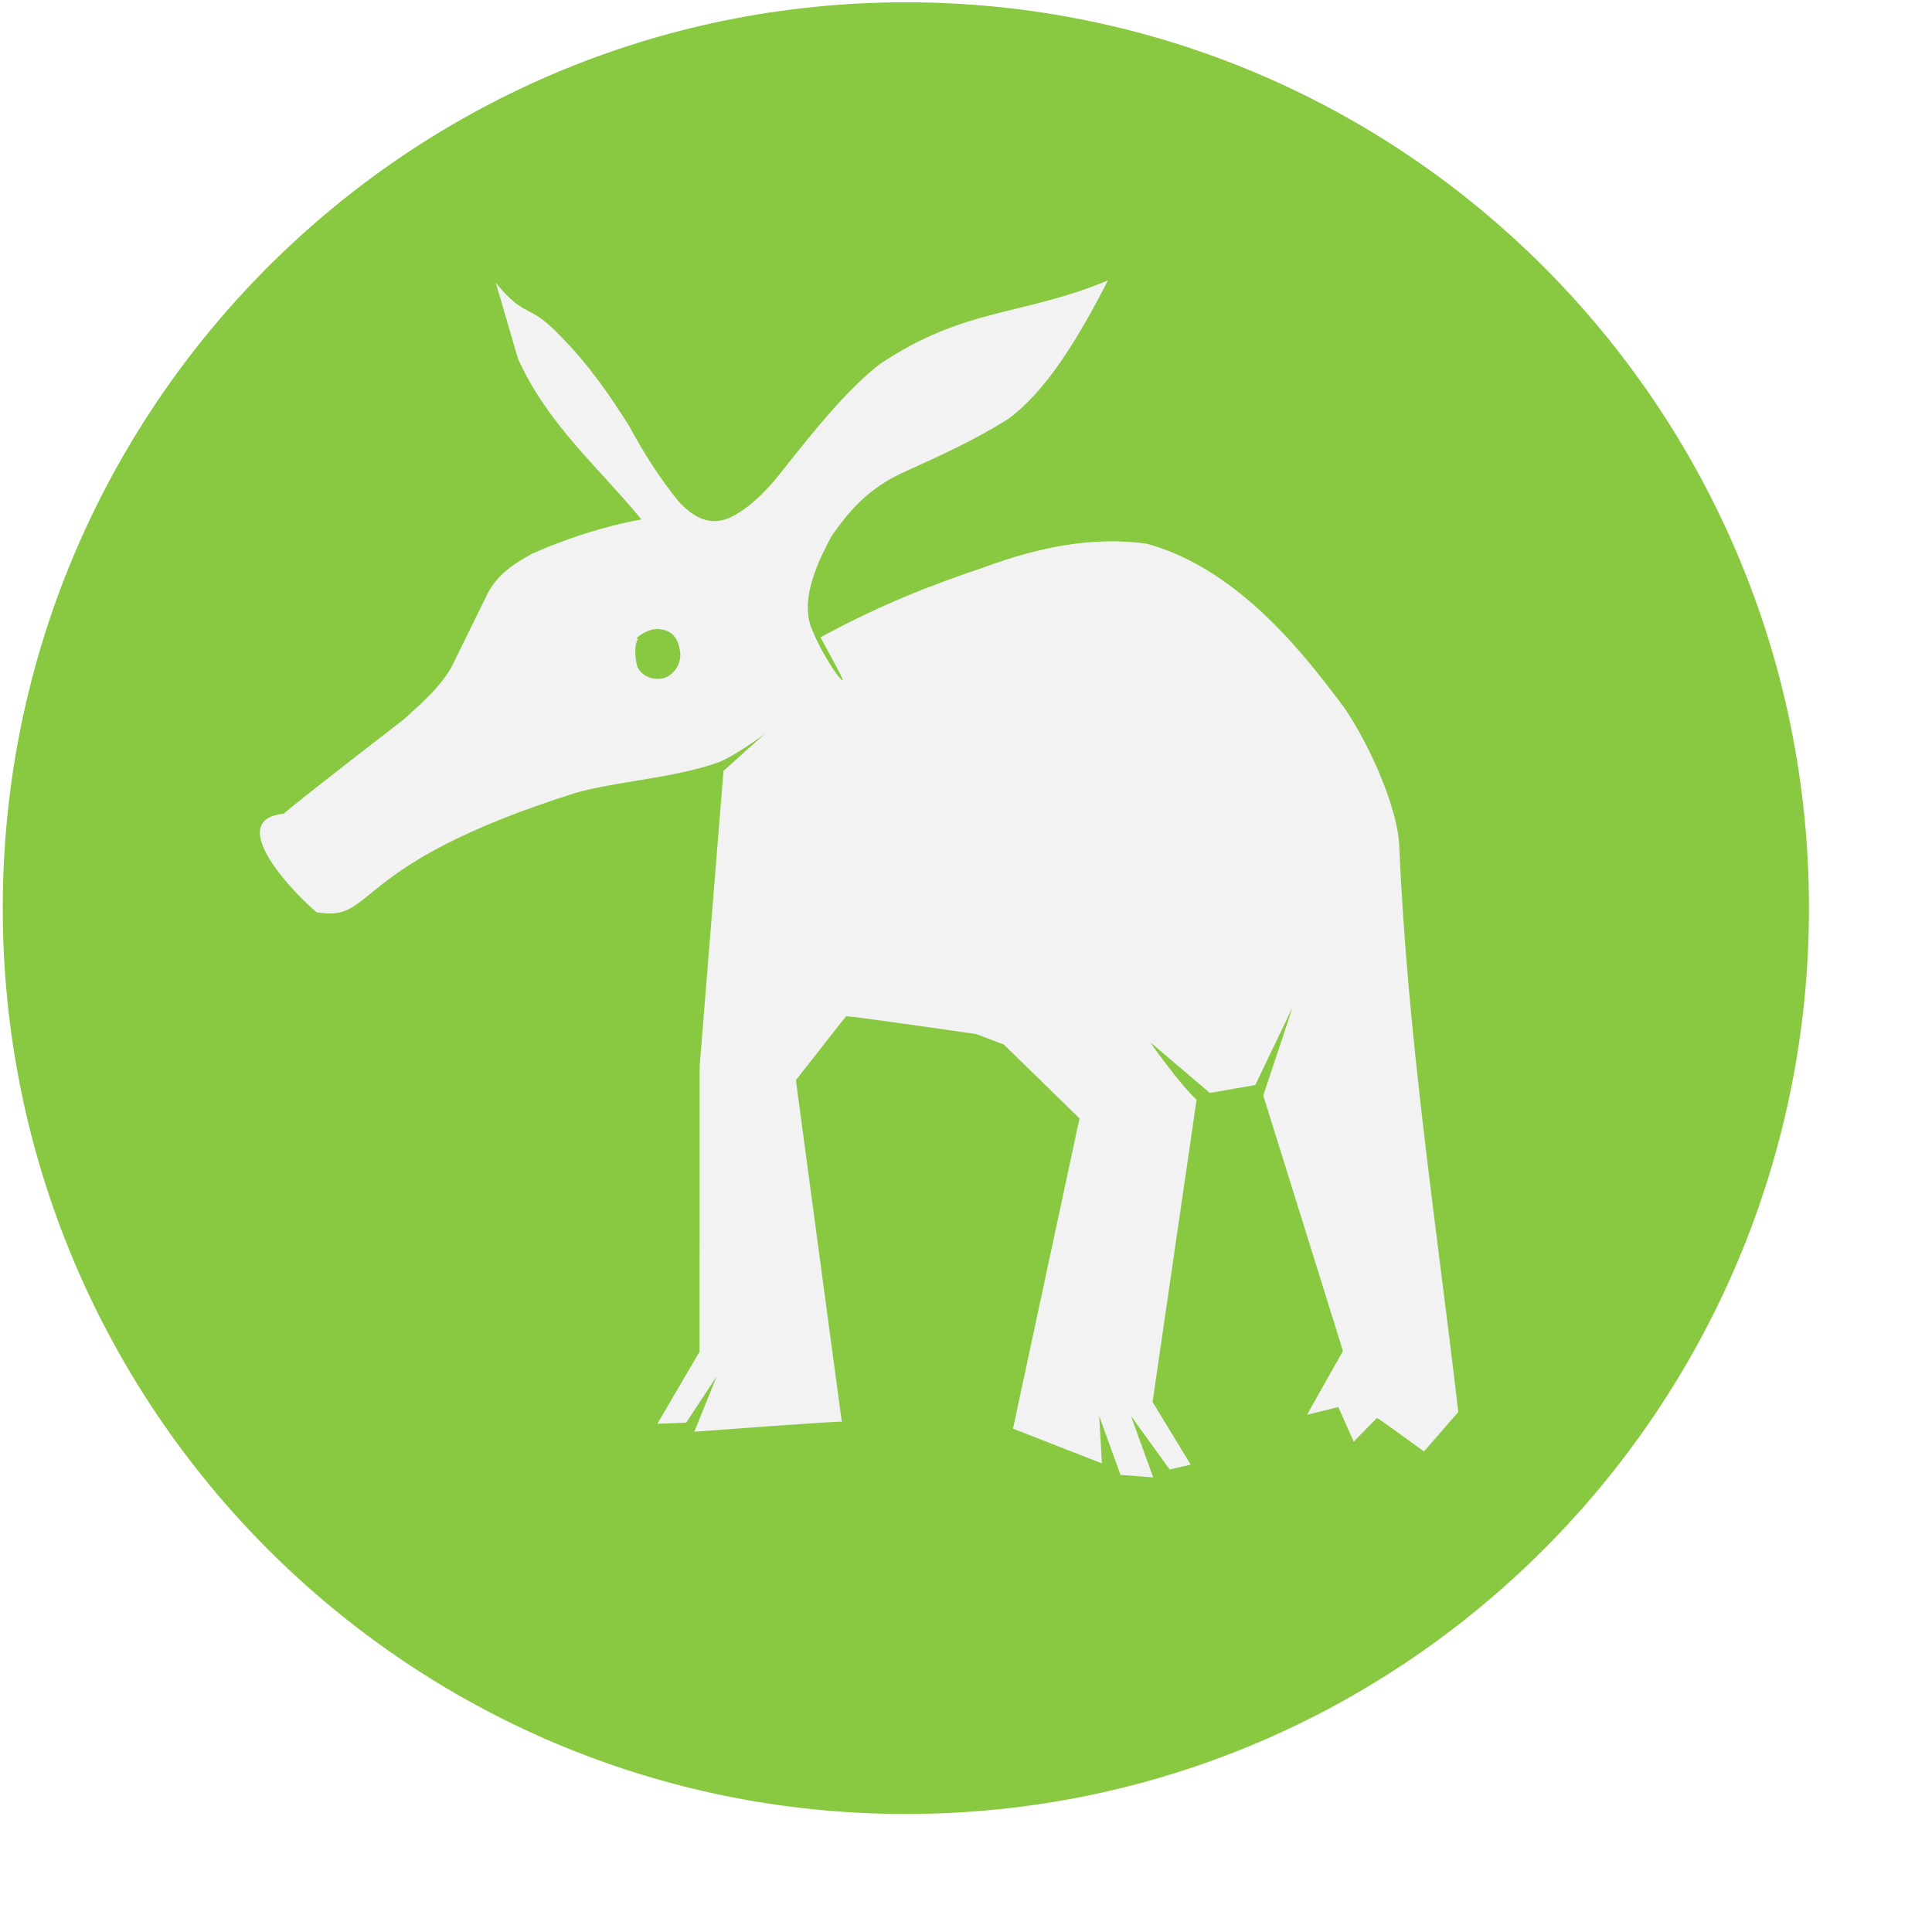
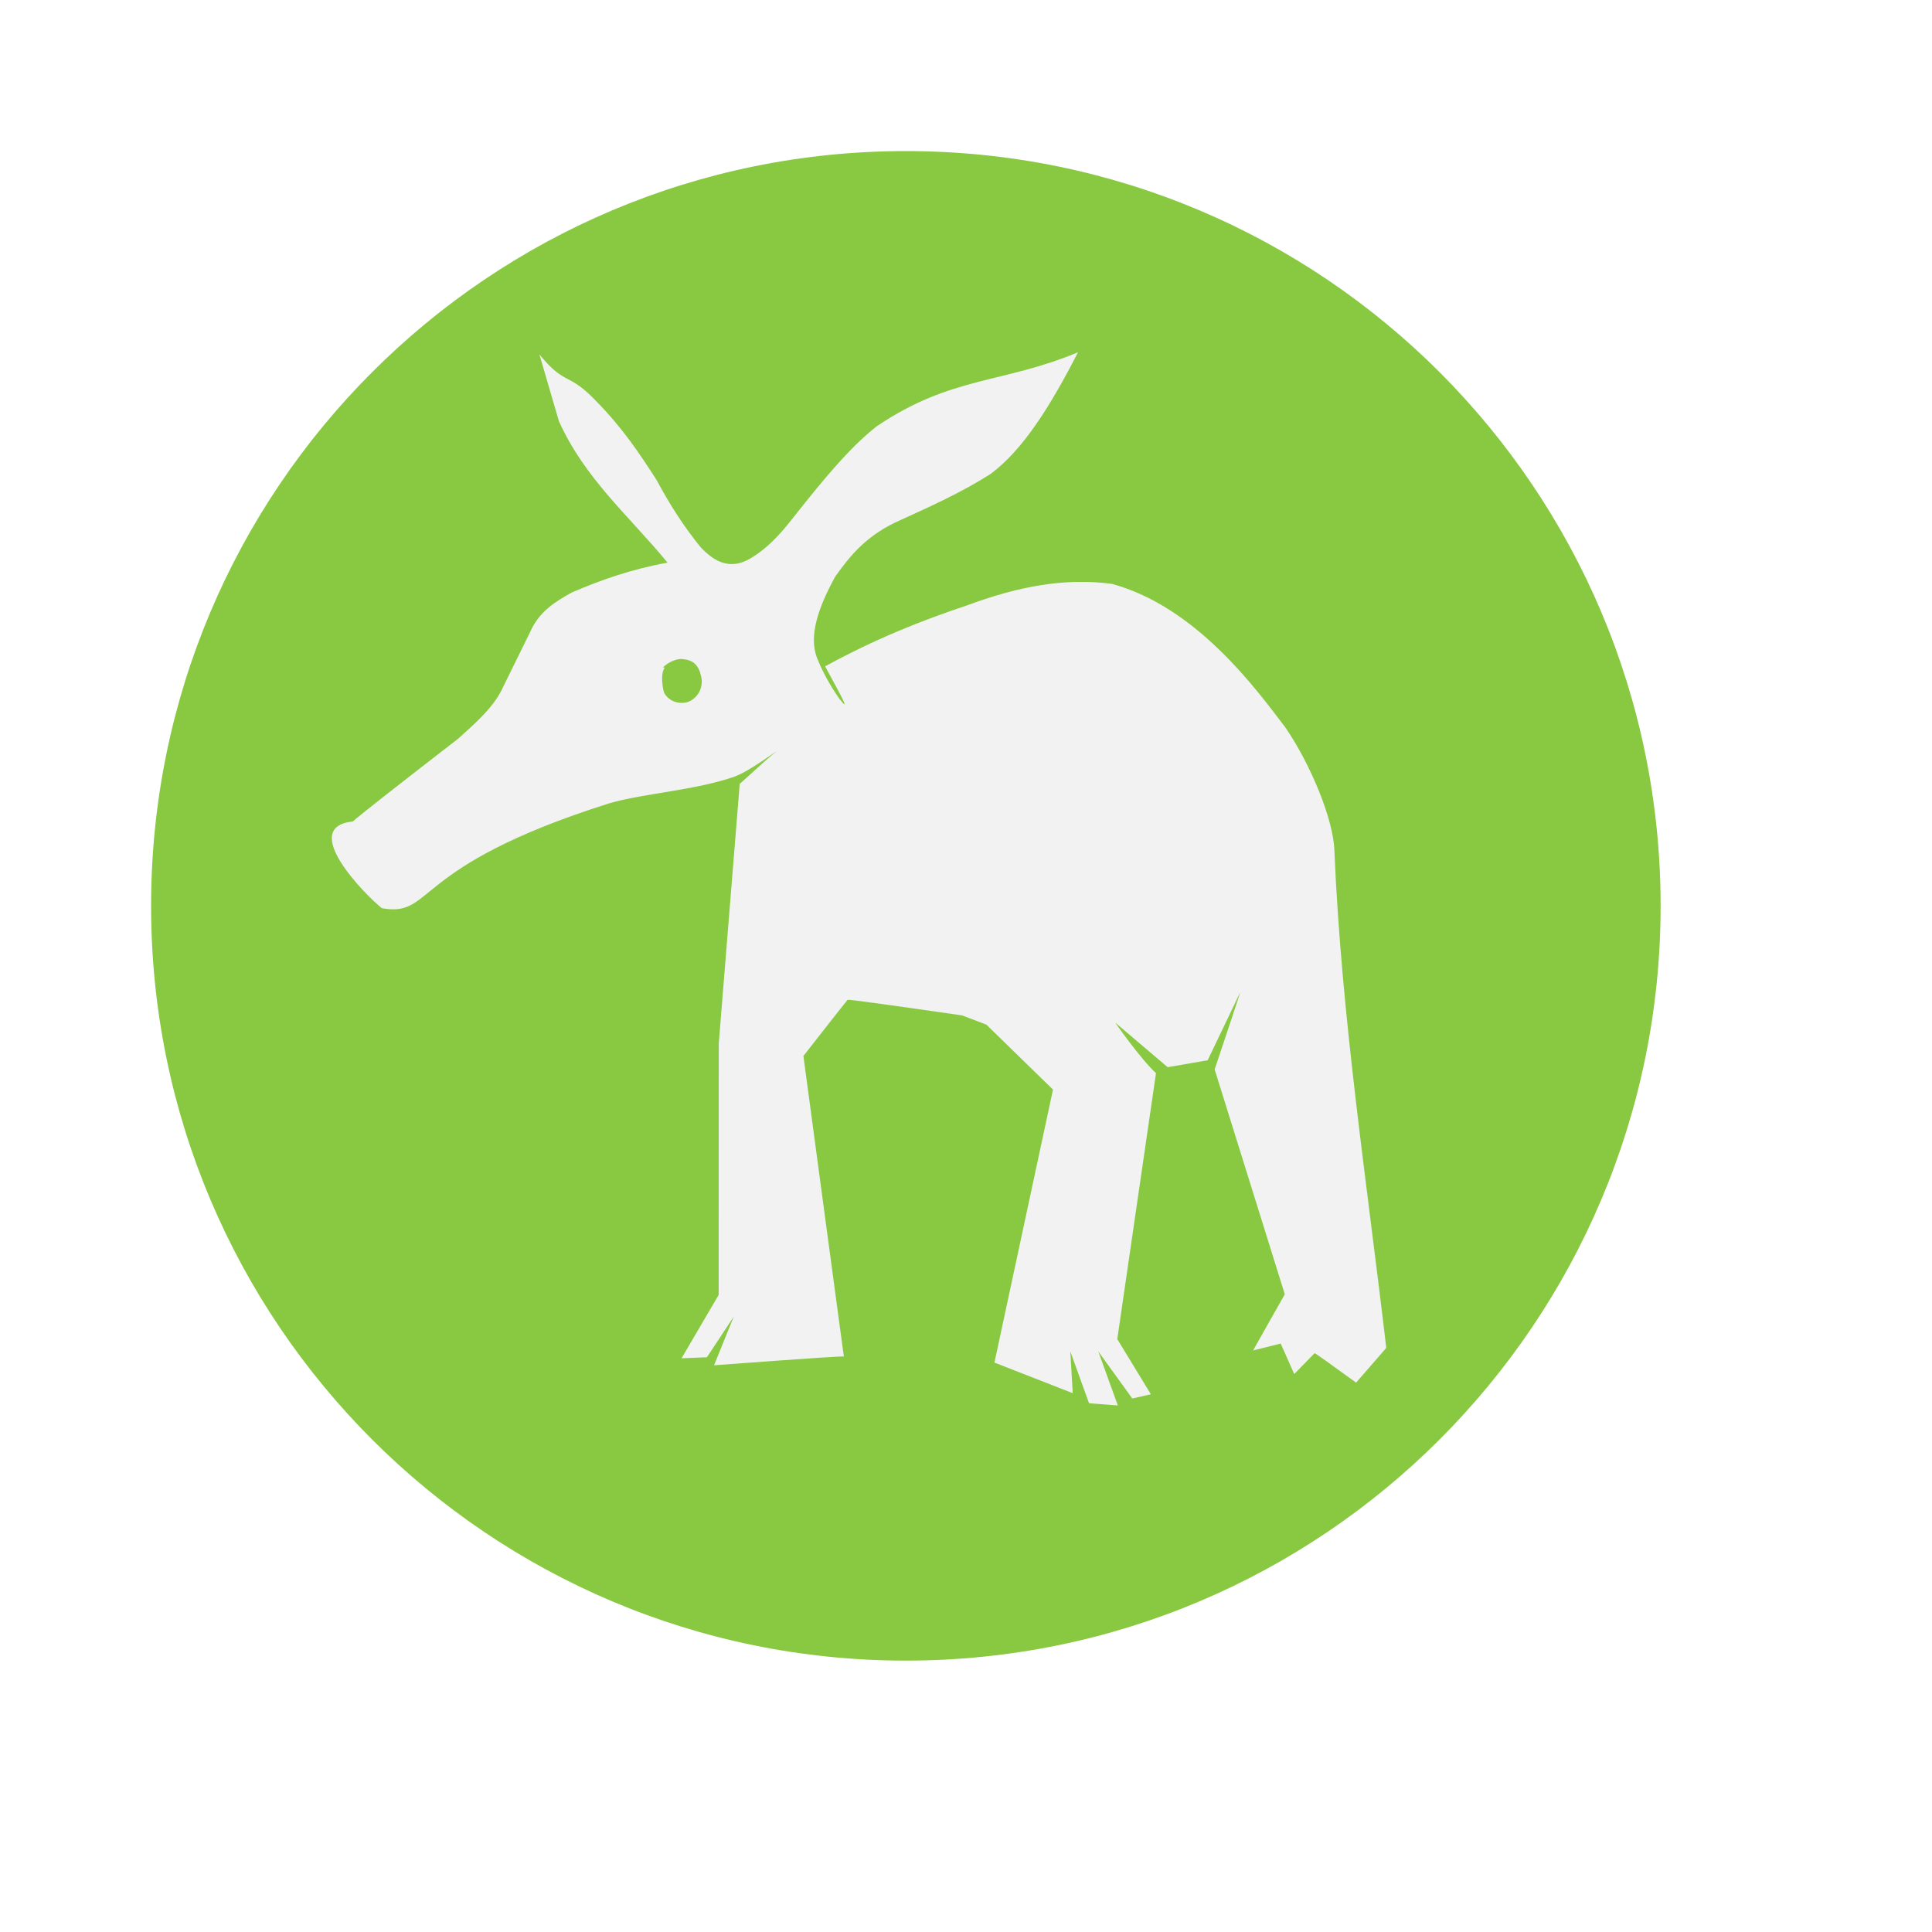
<svg xmlns="http://www.w3.org/2000/svg" width="38.4pt" height="38.4pt">
  <defs />
  <g id="layer1">
-     <path id="shape0" transform="translate(0.0726395, 0.0607595)" fill="#88c941" fill-rule="evenodd" stroke="#003bc3" stroke-width="0" stroke-linecap="square" stroke-linejoin="miter" stroke-miterlimit="2.013" d="M47.867 24.006C47.867 10.748 37.151 8.11825e-16 23.933 0C10.715 -8.11825e-16 1.61875e-15 10.748 0 24.006C-1.61875e-15 37.264 10.715 48.012 23.933 48.012C37.151 48.012 47.867 37.264 47.867 24.006" />
-     <path id="yast" transform="matrix(1 0.000762088 0.00145829 0.999999 6.86582 7.41266)" fill="#f2f2f2" stroke="#003bc3" stroke-width="0" stroke-linecap="round" stroke-linejoin="miter" stroke-miterlimit="0" d="M6.274 0.078L6.859 2.09C7.648 3.841 8.998 4.969 10.123 6.346C9.066 6.539 8.123 6.863 7.235 7.25C6.736 7.526 6.255 7.824 5.989 8.426L5.177 10.072C4.914 10.676 4.358 11.16 3.816 11.65C1.889 13.14 0.828 13.973 0.633 14.15C-1.007 14.321 0.999 16.357 1.503 16.762C3.106 17.041 2.296 15.515 8.356 13.597C9.38 13.296 10.979 13.2 12.136 12.788C12.614 12.612 13.412 11.992 13.466 11.989C13.448 11.935 12.357 12.96 12.288 13.005L11.645 20.833L11.631 28.401L10.51 30.311L11.274 30.28L12.086 29.053L11.489 30.521C11.489 30.521 15.4 30.222 15.4 30.255C15.4 30.287 14.195 21.203 14.195 21.203C14.195 21.203 15.5 19.534 15.528 19.509C15.547 19.493 16.696 19.649 18.975 19.977L19.706 20.253C19.706 20.253 21.71 22.209 21.71 22.209L19.935 30.433L22.291 31.352L22.22 30.094L22.782 31.656L23.649 31.722L23.062 30.094L24.085 31.512L24.644 31.384L23.635 29.724L24.813 21.711C24.361 21.302 23.529 20.118 23.594 20.196L25.165 21.532L26.37 21.322L27.352 19.277C27.362 19.276 26.58 21.598 26.58 21.598L28.683 28.369C28.683 28.369 27.712 30.081 27.728 30.06L28.557 29.853C28.557 29.853 28.693 30.159 28.964 30.772L29.58 30.142C29.613 30.152 30.028 30.448 30.826 31.029L31.737 29.981C31.161 24.995 30.401 20.008 30.196 15.021C30.175 14.071 29.477 12.394 28.724 11.295C27.846 10.139 26.054 7.669 23.51 6.977C22.12 6.788 20.705 7.045 19.166 7.62C17.803 8.074 16.395 8.629 14.865 9.467C15.226 10.142 15.712 10.986 15.282 10.427C15.002 10.024 14.784 9.619 14.623 9.216C14.363 8.542 14.668 7.687 15.171 6.767C15.625 6.128 16.126 5.506 17.145 5.057C18.062 4.64 18.983 4.223 19.853 3.671C20.837 2.942 21.662 1.623 22.497 0C20.221 0.954 18.693 0.71 16.431 2.235C15.584 2.898 14.754 3.926 13.908 4.991C13.547 5.455 13.158 5.892 12.646 6.202C11.942 6.634 11.456 6.224 11.132 5.895C10.605 5.25 10.177 4.569 9.801 3.865C9.3 3.081 8.775 2.295 8.007 1.51C7.124 0.573 7.075 1.059 6.274 0.078ZM10.639 9.26C10.973 9.3 11.098 9.541 11.146 9.856C11.186 10.277 10.869 10.527 10.658 10.562C10.446 10.597 10.175 10.536 10.02 10.276C9.973 10.17 9.89 9.663 10.044 9.501C10.221 9.305 10.044 9.501 10.044 9.501C9.834 9.592 10.297 9.172 10.639 9.26Z" />
+     <path id="shape0" transform="translate(4.00394, 4.00394)" fill="#88c941" fill-rule="evenodd" stroke="#003bc3" stroke-width="0" stroke-linecap="square" stroke-linejoin="miter" stroke-miterlimit="2.013" d="M40.004 20.002C40.004 8.955 31.049 6.76421e-16 20.002 0C8.955 -6.76421e-16 1.35285e-15 8.955 0 20.002C-1.35285e-15 31.049 8.955 40.004 20.002 40.004C31.049 40.004 40.004 31.049 40.004 20.002" />
+     <path id="yast" transform="matrix(1 0.000762088 0.00145829 0.999999 8.77497 9.31958)" fill="#f2f2f2" stroke="#003bc3" stroke-width="0" stroke-linecap="round" stroke-linejoin="miter" stroke-miterlimit="0" d="M5.52 0.069L6.035 1.839C6.729 3.38 7.917 4.372 8.907 5.584C7.977 5.753 7.148 6.039 6.366 6.379C5.927 6.622 5.504 6.884 5.27 7.413L4.555 8.862C4.323 9.394 3.835 9.819 3.357 10.25C1.662 11.561 0.728 12.294 0.557 12.45C-0.886 12.6 0.879 14.392 1.323 14.748C2.733 14.994 2.02 13.651 7.352 11.964C8.253 11.699 9.66 11.614 10.678 11.252C11.099 11.097 11.8 10.551 11.849 10.549C11.832 10.502 10.872 11.403 10.812 11.443L10.246 18.33L10.234 24.989L9.248 26.669L9.92 26.642L10.634 25.563L10.109 26.854C10.109 26.854 13.55 26.592 13.55 26.62C13.55 26.648 12.489 18.656 12.489 18.656C12.489 18.656 13.638 17.187 13.662 17.166C13.679 17.151 14.69 17.288 16.695 17.577L17.338 17.82C17.338 17.82 19.102 19.541 19.102 19.541L17.54 26.777L19.613 27.586L19.551 26.479L20.045 27.853L20.808 27.911L20.292 26.479L21.192 27.726L21.684 27.613L20.796 26.153L21.832 19.103C21.434 18.743 20.703 17.701 20.76 17.77L22.142 18.945L23.202 18.761L24.066 16.961C24.075 16.96 23.387 19.003 23.387 19.003L25.237 24.961C25.237 24.961 24.383 26.467 24.397 26.449L25.127 26.267C25.127 26.267 25.246 26.536 25.484 27.075L26.026 26.52C26.055 26.53 26.421 26.79 27.123 27.301L27.924 26.38C27.418 21.992 26.748 17.605 26.569 13.217C26.55 12.381 25.936 10.905 25.273 9.938C24.501 8.921 22.924 6.748 20.686 6.139C19.462 5.973 18.218 6.199 16.863 6.704C15.664 7.104 14.425 7.592 13.079 8.33C13.397 8.924 13.824 9.667 13.446 9.174C13.199 8.819 13.008 8.464 12.866 8.109C12.638 7.516 12.906 6.764 13.348 5.954C13.748 5.392 14.188 4.844 15.085 4.45C15.892 4.082 16.702 3.716 17.468 3.23C18.334 2.589 19.059 1.428 19.794 0C17.792 0.839 16.447 0.625 14.457 1.966C13.711 2.549 12.981 3.455 12.237 4.392C11.92 4.8 11.577 5.185 11.127 5.457C10.508 5.837 10.08 5.477 9.795 5.187C9.331 4.619 8.954 4.02 8.624 3.401C8.183 2.711 7.721 2.019 7.045 1.329C6.268 0.504 6.225 0.932 5.52 0.069ZM9.36 8.148C9.654 8.183 9.765 8.395 9.807 8.672C9.842 9.042 9.563 9.262 9.377 9.293C9.191 9.324 8.952 9.27 8.816 9.041C8.775 8.948 8.702 8.502 8.838 8.36C8.993 8.187 8.838 8.36 8.838 8.36C8.652 8.439 9.06 8.07 9.36 8.148Z" />
  </g>
</svg>
